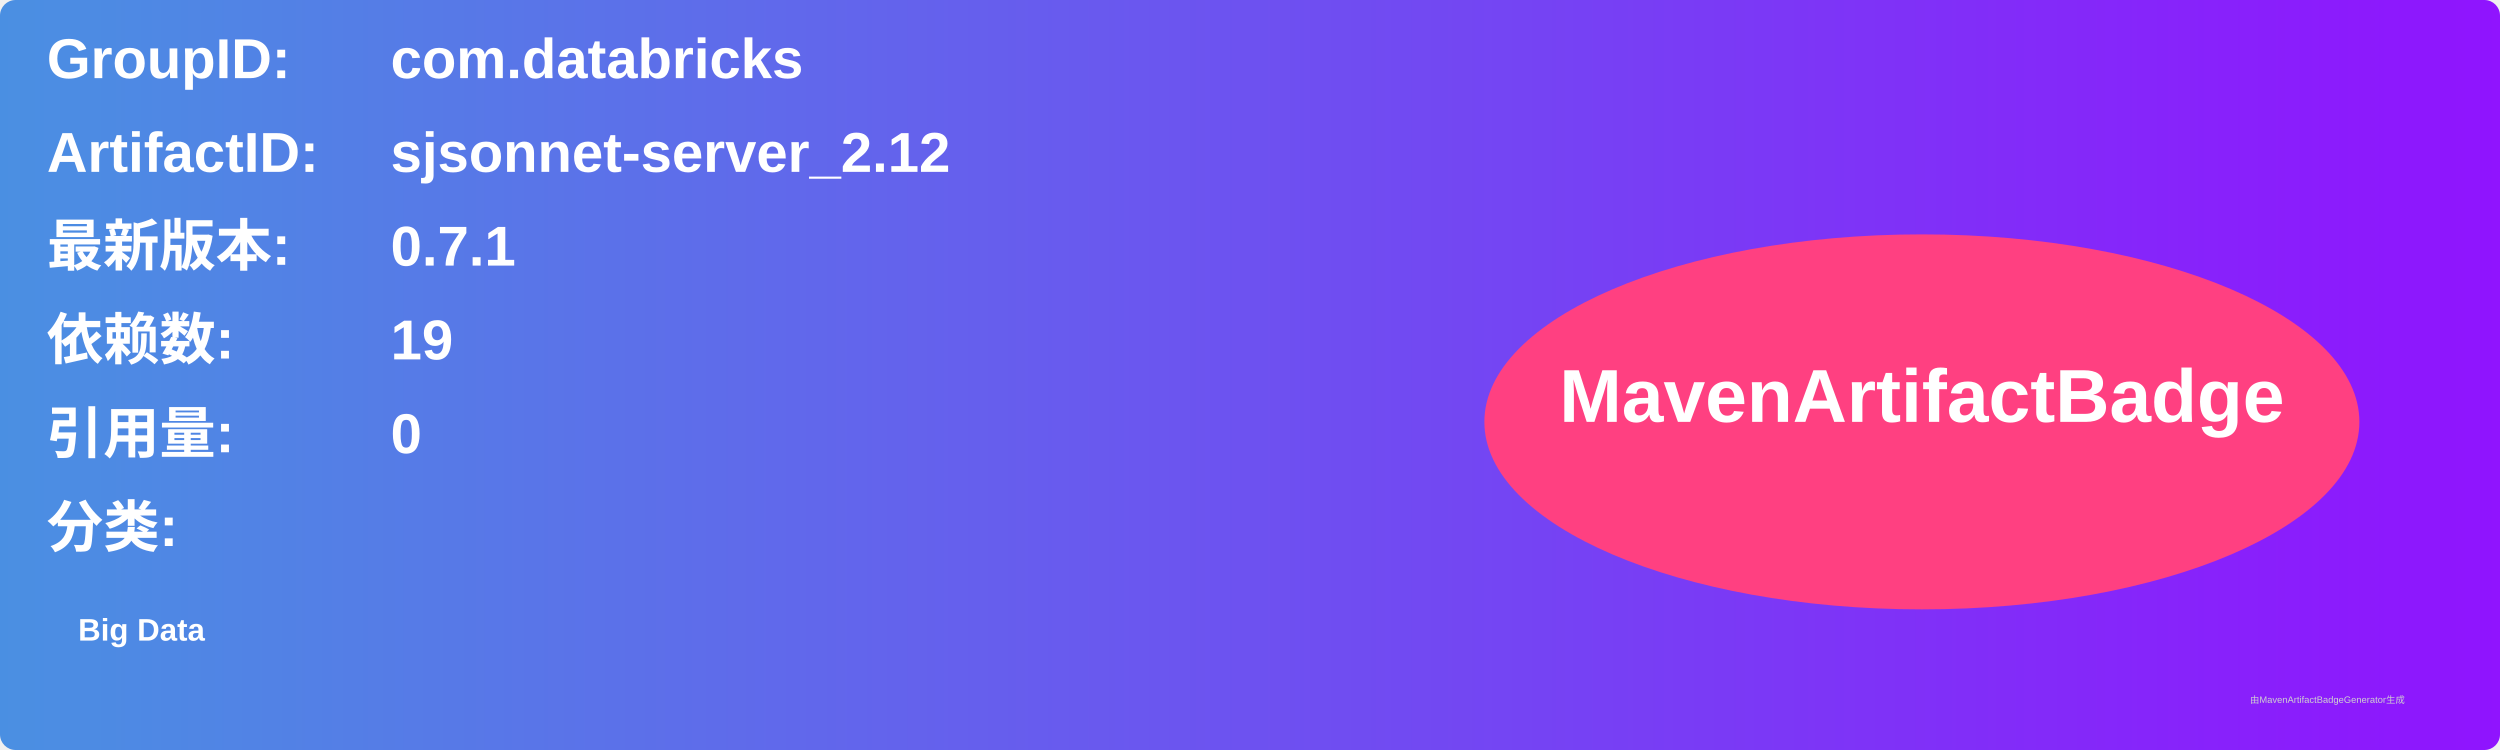
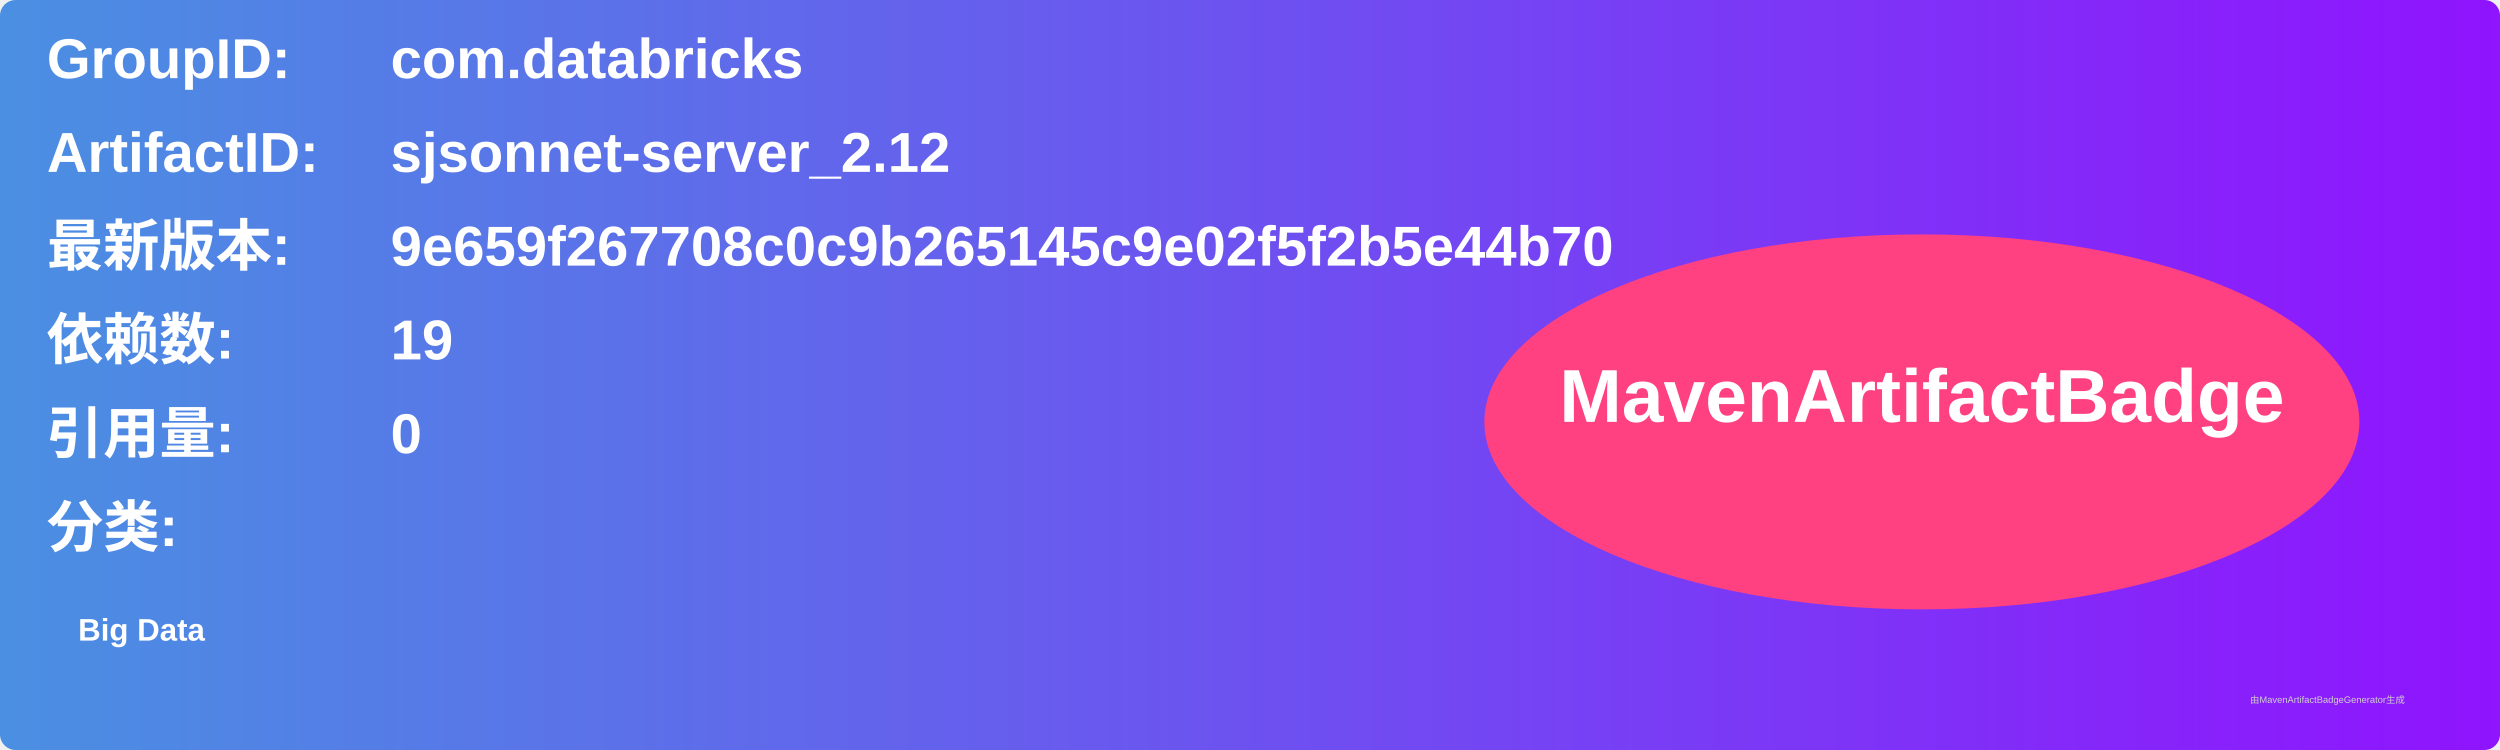
<svg xmlns="http://www.w3.org/2000/svg" width="800" height="240" viewBox="0 0 800 240">
  <linearGradient id="grad" x1="0%" y1="0%" x2="100%" y2="0%">
    <stop offset="0%" stop-color="#4a90e2" />
    <stop offset="100%" stop-color="#9013fe" />
  </linearGradient>
  <rect width="100%" height="100%" rx="5" ry="5" fill="url(#grad)" />
  <g transform="translate(15, 15)">
    <text x="0" y="10" font-family="Arial" font-size="18" fill="white" font-weight="bold" width="260">GroupID:</text>
    <text x="110" y="10" font-family="Arial" font-size="18" fill="white" font-weight="bold" width="460">com.databricks</text>
    <text x="0" y="40" font-family="Arial" font-size="18" fill="white" font-weight="bold" width="260">ArtifactID:</text>
    <text x="110" y="40" font-family="Arial" font-size="18" fill="white" font-weight="bold" width="460">sjsonnet-server_2.12</text>
    <text x="0" y="70" font-family="Arial" font-size="18" fill="white" font-weight="bold">最新版本:</text>
    <text x="110" y="70" font-family="Arial" font-size="18" fill="white" font-weight="bold">
-       <tspan font-weight="bold">0.7.1</tspan>
+       <tspan font-weight="bold">9e659f267708c0c9b265145c9e02f5f2b5e44b70</tspan>
    </text>
    <text x="0" y="100" font-family="Arial" font-size="18" fill="white" font-weight="bold">依赖数: </text>
    <text x="110" y="100" font-family="Arial" font-size="18" fill="white">
      <tspan font-weight="bold">19</tspan>
    </text>
    <text x="0" y="130" font-family="Arial" font-size="18" fill="white" font-weight="bold">引用量: </text>
    <text x="110" y="130" font-family="Arial" font-size="18" fill="white">
      <tspan font-weight="bold">0</tspan>
    </text>
    <text x="0" y="160" font-family="Arial" font-size="18" fill="white" font-weight="bold">分类:</text>
    <text x="10" y="190" font-family="Arial" font-size="10" fill="white">
      <tspan font-weight="bold">Big Data</tspan>
    </text>
    <ellipse cx="600" cy="120" rx="140" ry="60" fill="#ff4081" />
    <text x="600" y="120" text-anchor="middle" font-family="Arial" font-size="24" fill="white" font-weight="bold">MavenArtifactBadge</text>
  </g>
  <text x="720" y="225" font-family="Arial" font-size="3" fill="#d0d0d0">由MavenArtifactBadgeGenerator生成</text>
</svg>
